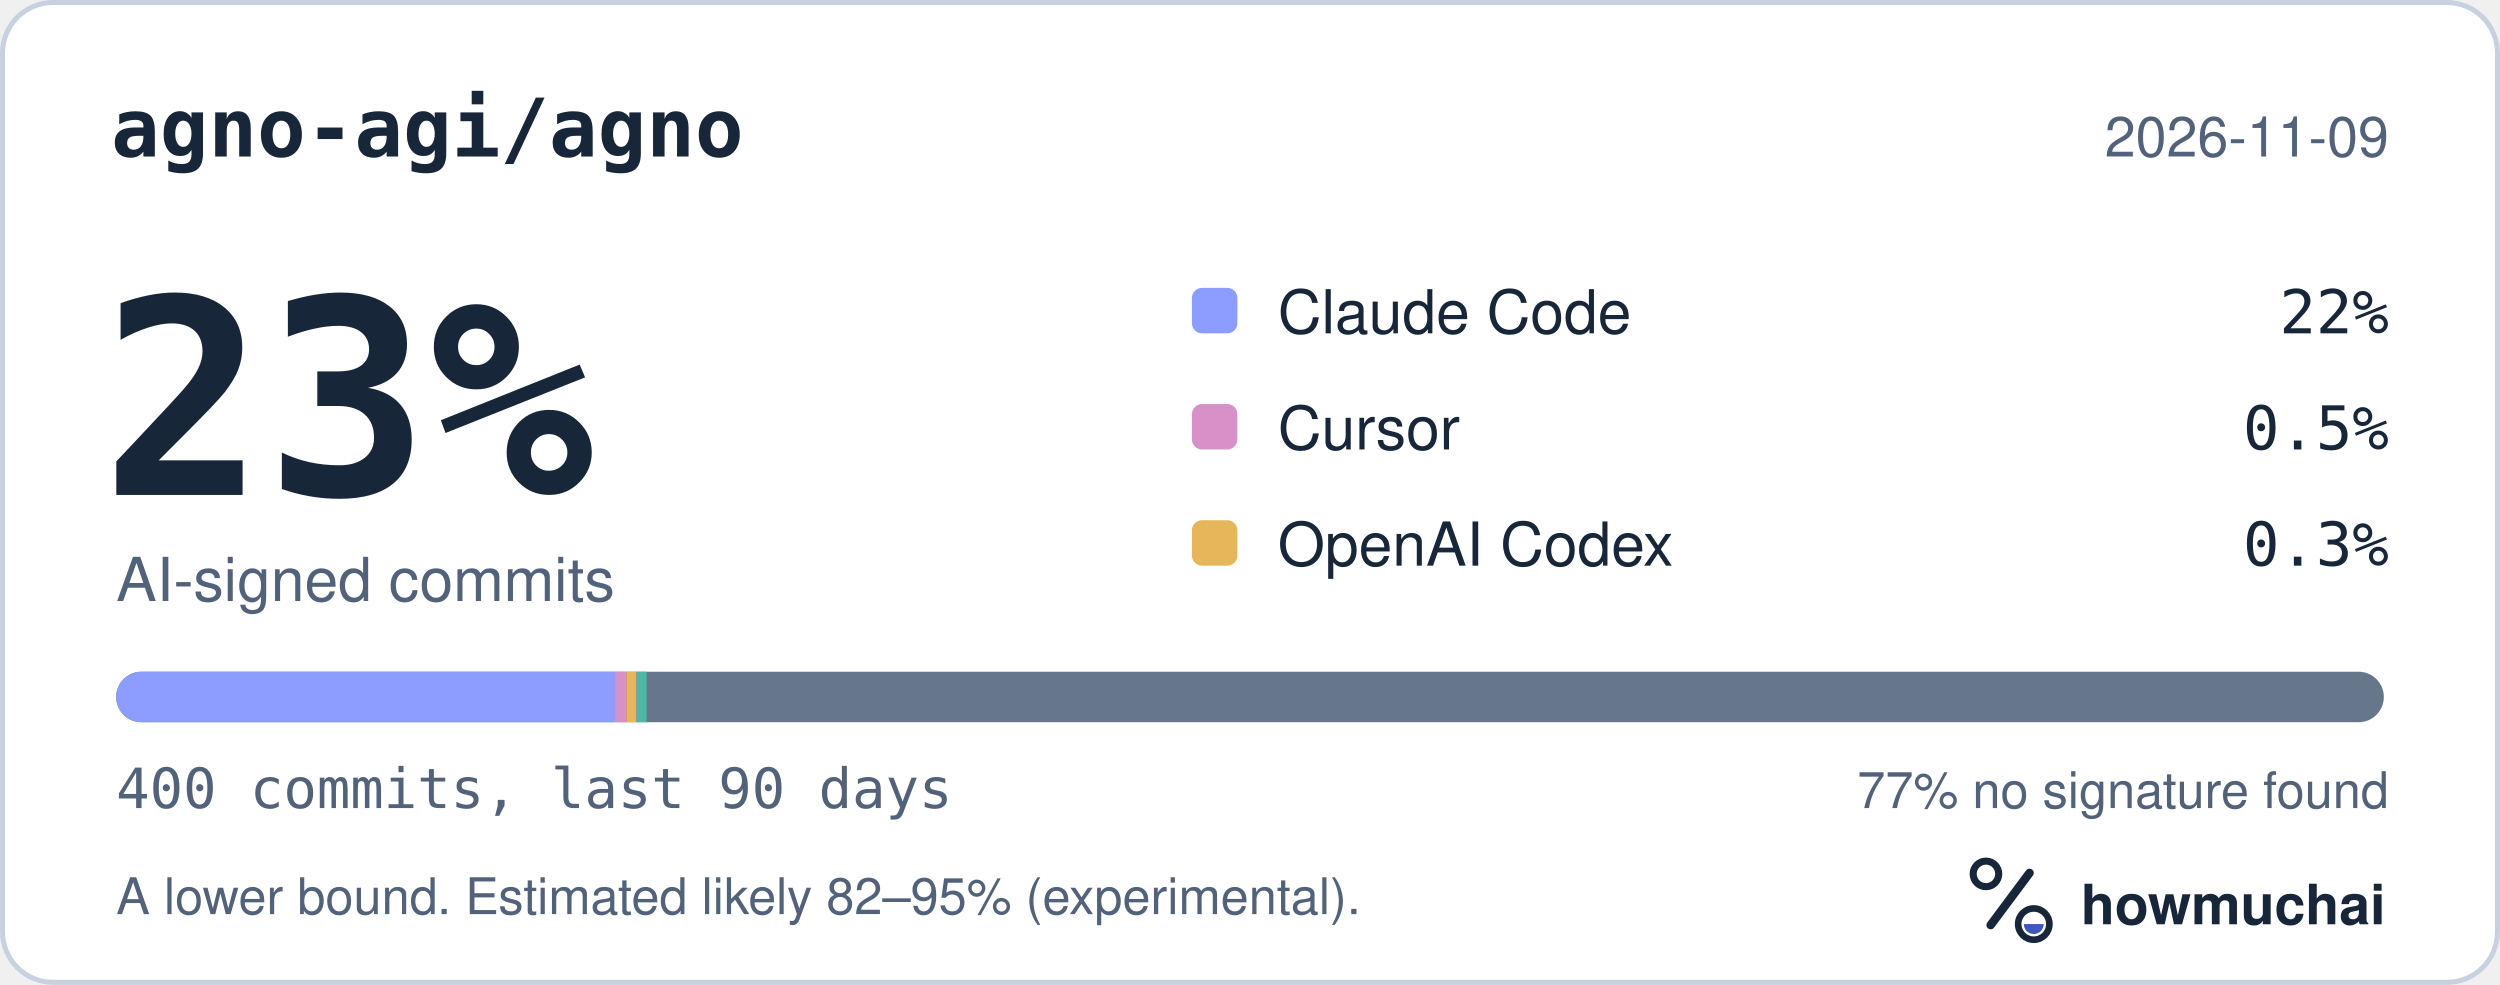
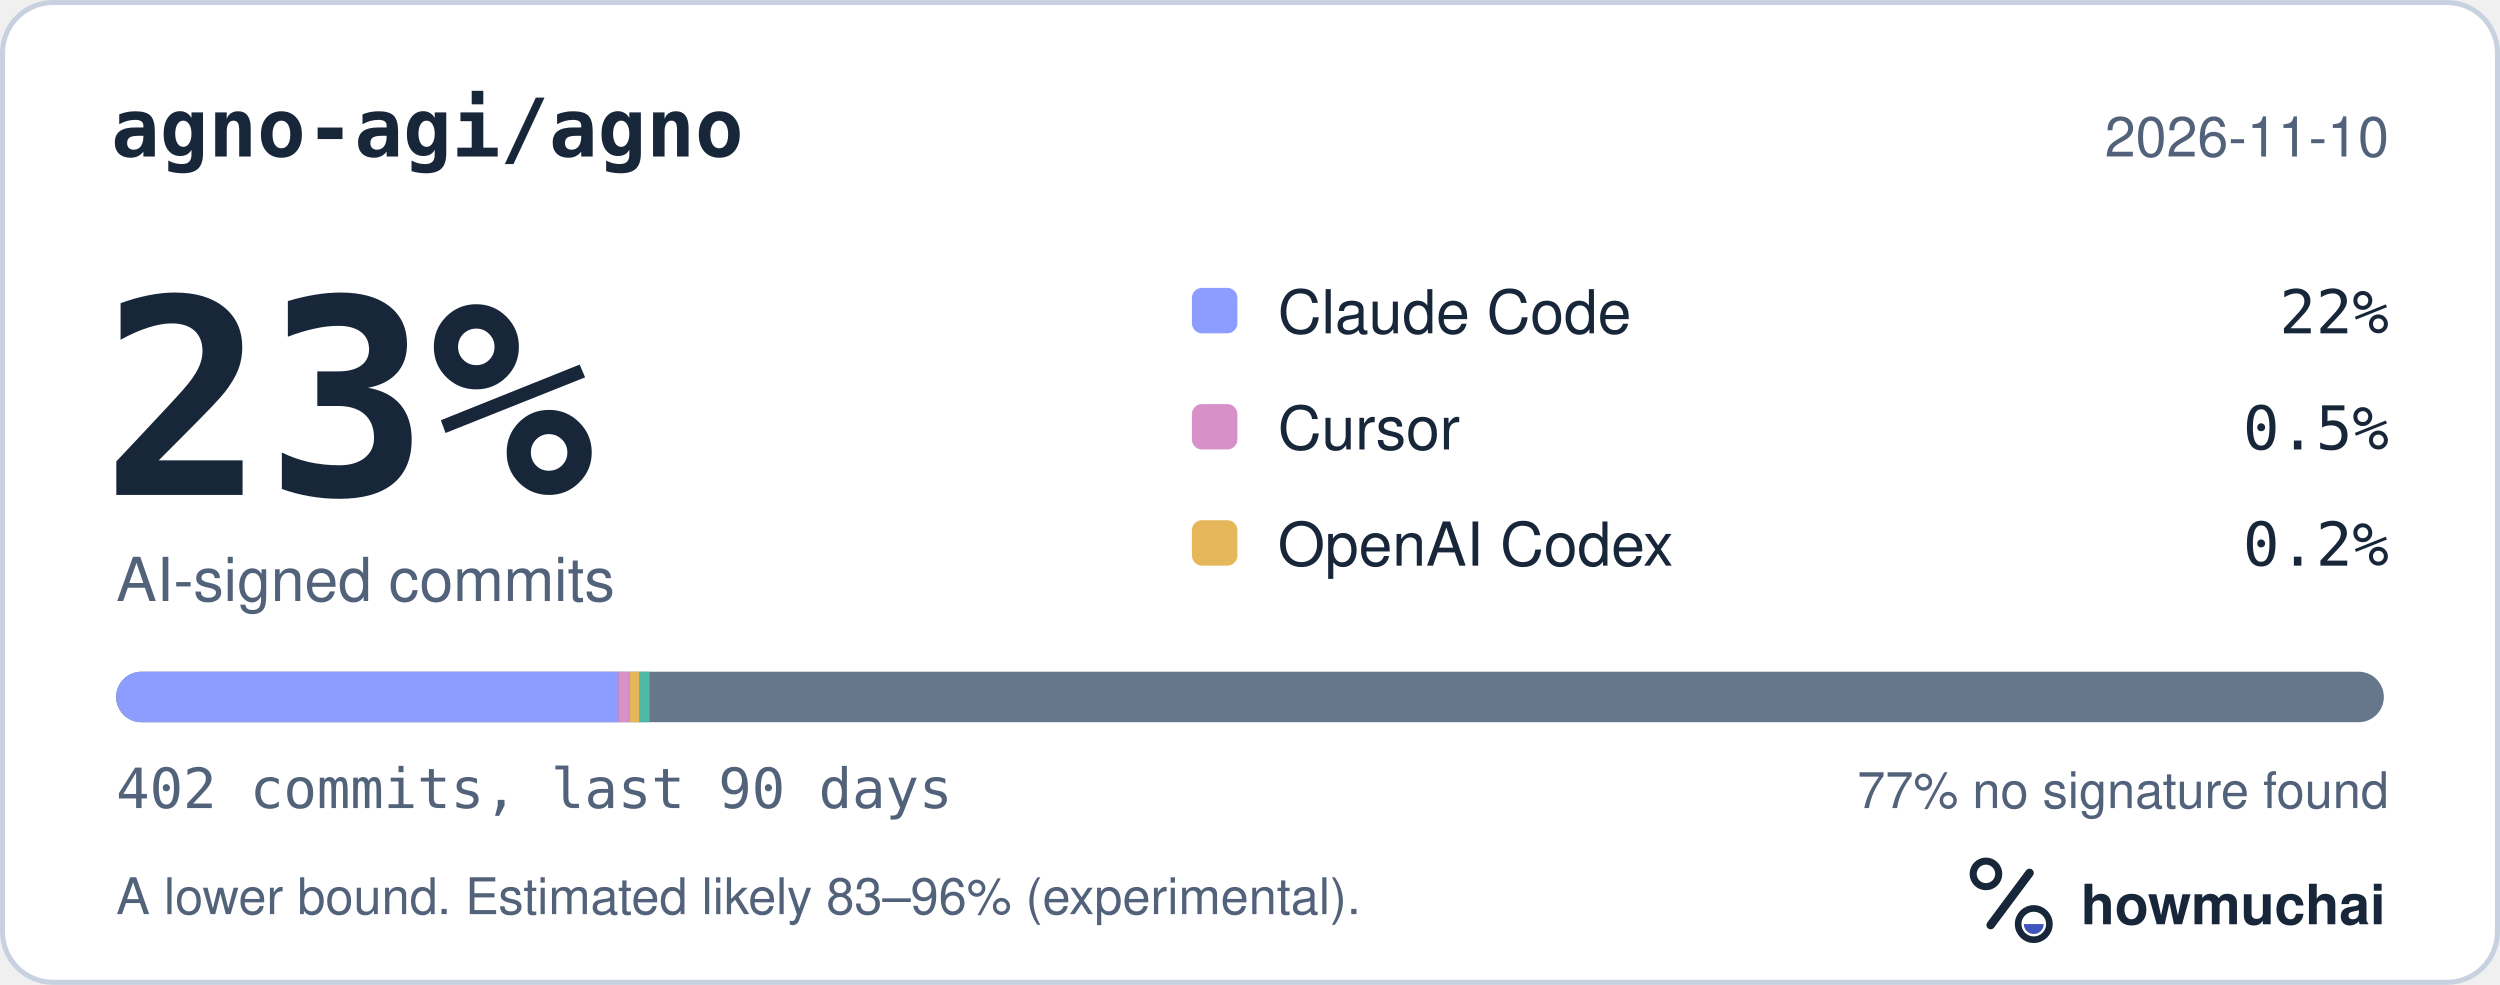
<svg xmlns="http://www.w3.org/2000/svg" width="495" height="195" viewBox="0 0 495 195" role="img" aria-labelledby="hm-t hm-d">
  <rect x="0.5" y="0.5" width="494" height="194" rx="10" fill="#FFFFFF" stroke="#C7D1DF" />
  <text x="22" y="31" fill="#18263A" font-family="ui-monospace, SF Mono, Menlo, Consolas, IBM Plex Mono, monospace" font-size="16" font-weight="600">agno-agi/agno</text>
-   <text x="473" y="31" fill="#52627A" font-family="-apple-system, BlinkMacSystemFont, Segoe UI, Helvetica, Arial, Fira Sans, sans-serif" font-size="11" text-anchor="end">2026-11-09</text>
+   <text x="473" y="31" fill="#52627A" font-family="-apple-system, BlinkMacSystemFont, Segoe UI, Helvetica, Arial, Fira Sans, sans-serif" font-size="11" text-anchor="end">2026-11-10</text>
  <text x="20" y="98" fill="#18263A" font-family="ui-monospace, SF Mono, Menlo, Consolas, IBM Plex Mono, monospace" font-size="54" font-weight="700">23%</text>
  <text x="23" y="119" fill="#52627A" font-family="-apple-system, BlinkMacSystemFont, Segoe UI, Helvetica, Arial, Fira Sans, sans-serif" font-size="12">AI-signed commits</text>
  <rect x="236" y="57" width="9" height="9" rx="2" fill="#8D9DFF" />
  <text x="253" y="66" fill="#18263A" font-family="-apple-system, BlinkMacSystemFont, Segoe UI, Helvetica, Arial, Fira Sans, sans-serif" font-size="12">Claude Code</text>
  <text x="473" y="66" fill="#18263A" font-family="ui-monospace, SF Mono, Menlo, Consolas, IBM Plex Mono, monospace" font-size="12" text-anchor="end">22%</text>
  <rect x="236" y="80" width="9" height="9" rx="2" fill="#D891C8" />
  <text x="253" y="89" fill="#18263A" font-family="-apple-system, BlinkMacSystemFont, Segoe UI, Helvetica, Arial, Fira Sans, sans-serif" font-size="12">Cursor</text>
  <text x="473" y="89" fill="#18263A" font-family="ui-monospace, SF Mono, Menlo, Consolas, IBM Plex Mono, monospace" font-size="12" text-anchor="end">0.5%</text>
  <rect x="236" y="103" width="9" height="9" rx="2" fill="#E6B75A" />
  <text x="253" y="112" fill="#18263A" font-family="-apple-system, BlinkMacSystemFont, Segoe UI, Helvetica, Arial, Fira Sans, sans-serif" font-size="12">OpenAI Codex</text>
-   <text x="473" y="112" fill="#18263A" font-family="ui-monospace, SF Mono, Menlo, Consolas, IBM Plex Mono, monospace" font-size="12" text-anchor="end">0.3%</text>
+   <text x="473" y="112" fill="#18263A" font-family="ui-monospace, SF Mono, Menlo, Consolas, IBM Plex Mono, monospace" font-size="12" text-anchor="end">0.2%</text>
  <defs>
    <clipPath id="hm-bar">
      <rect x="23" y="133" width="449" height="10" rx="5" />
    </clipPath>
  </defs>
  <rect x="23" y="133" width="449" height="10" rx="5" fill="#66768B" />
  <g clip-path="url(#hm-bar)">
-     <rect x="23.00" y="133" width="98.78" height="10" fill="#8D9DFF" />
-     <rect x="121.78" y="133" width="2.25" height="10" fill="#D891C8" />
-     <rect x="124.03" y="133" width="2.00" height="10" fill="#E6B75A" />
-     <rect x="126.03" y="133" width="2.00" height="10" fill="#4DB8A4" />
+     <rect x="23.00" y="133" width="99.41" height="10" fill="#8D9DFF" />
+     <rect x="122.41" y="133" width="2.23" height="10" fill="#D891C8" />
+     <rect x="124.64" y="133" width="2.00" height="10" fill="#E6B75A" />
+     <rect x="126.64" y="133" width="2.00" height="10" fill="#4DB8A4" />
  </g>
-   <text x="23" y="160" fill="#52627A" font-family="ui-monospace, SF Mono, Menlo, Consolas, IBM Plex Mono, monospace" font-size="11">400 commits, last 90 days</text>
+   <text x="23" y="160" fill="#52627A" font-family="ui-monospace, SF Mono, Menlo, Consolas, IBM Plex Mono, monospace" font-size="11">402 commits, last 90 days</text>
  <text x="473" y="160" fill="#52627A" font-family="-apple-system, BlinkMacSystemFont, Segoe UI, Helvetica, Arial, Fira Sans, sans-serif" font-size="10" text-anchor="end">77% no signature found</text>
-   <text x="23" y="181" fill="#52627A" font-family="-apple-system, BlinkMacSystemFont, Segoe UI, Helvetica, Arial, Fira Sans, sans-serif" font-size="10">A lower bound. Estimated likely 82–95% (experimental).</text>
+   <text x="23" y="181" fill="#52627A" font-family="-apple-system, BlinkMacSystemFont, Segoe UI, Helvetica, Arial, Fira Sans, sans-serif" font-size="10">A lower bound. Estimated likely 83–96% (experimental).</text>
  <g transform="translate(386 166) scale(0.046875)">
    <circle cx="154" cy="150" r="54" fill="none" stroke="#18263A" stroke-width="30" />
    <path d="M174 366 338 146" fill="none" stroke="#18263A" stroke-width="36" stroke-linecap="round" />
    <circle cx="356" cy="362" r="66" fill="none" stroke="#18263A" stroke-width="28" />
    <path d="M314 362a42 42 0 0 0 84 0Z" fill="#4056BC" />
  </g>
  <text x="412" y="183" fill="#18263A" font-family="-apple-system, BlinkMacSystemFont, Segoe UI, Helvetica, Arial, Fira Sans, sans-serif" font-size="11" font-weight="650">howmuchai</text>
</svg>
